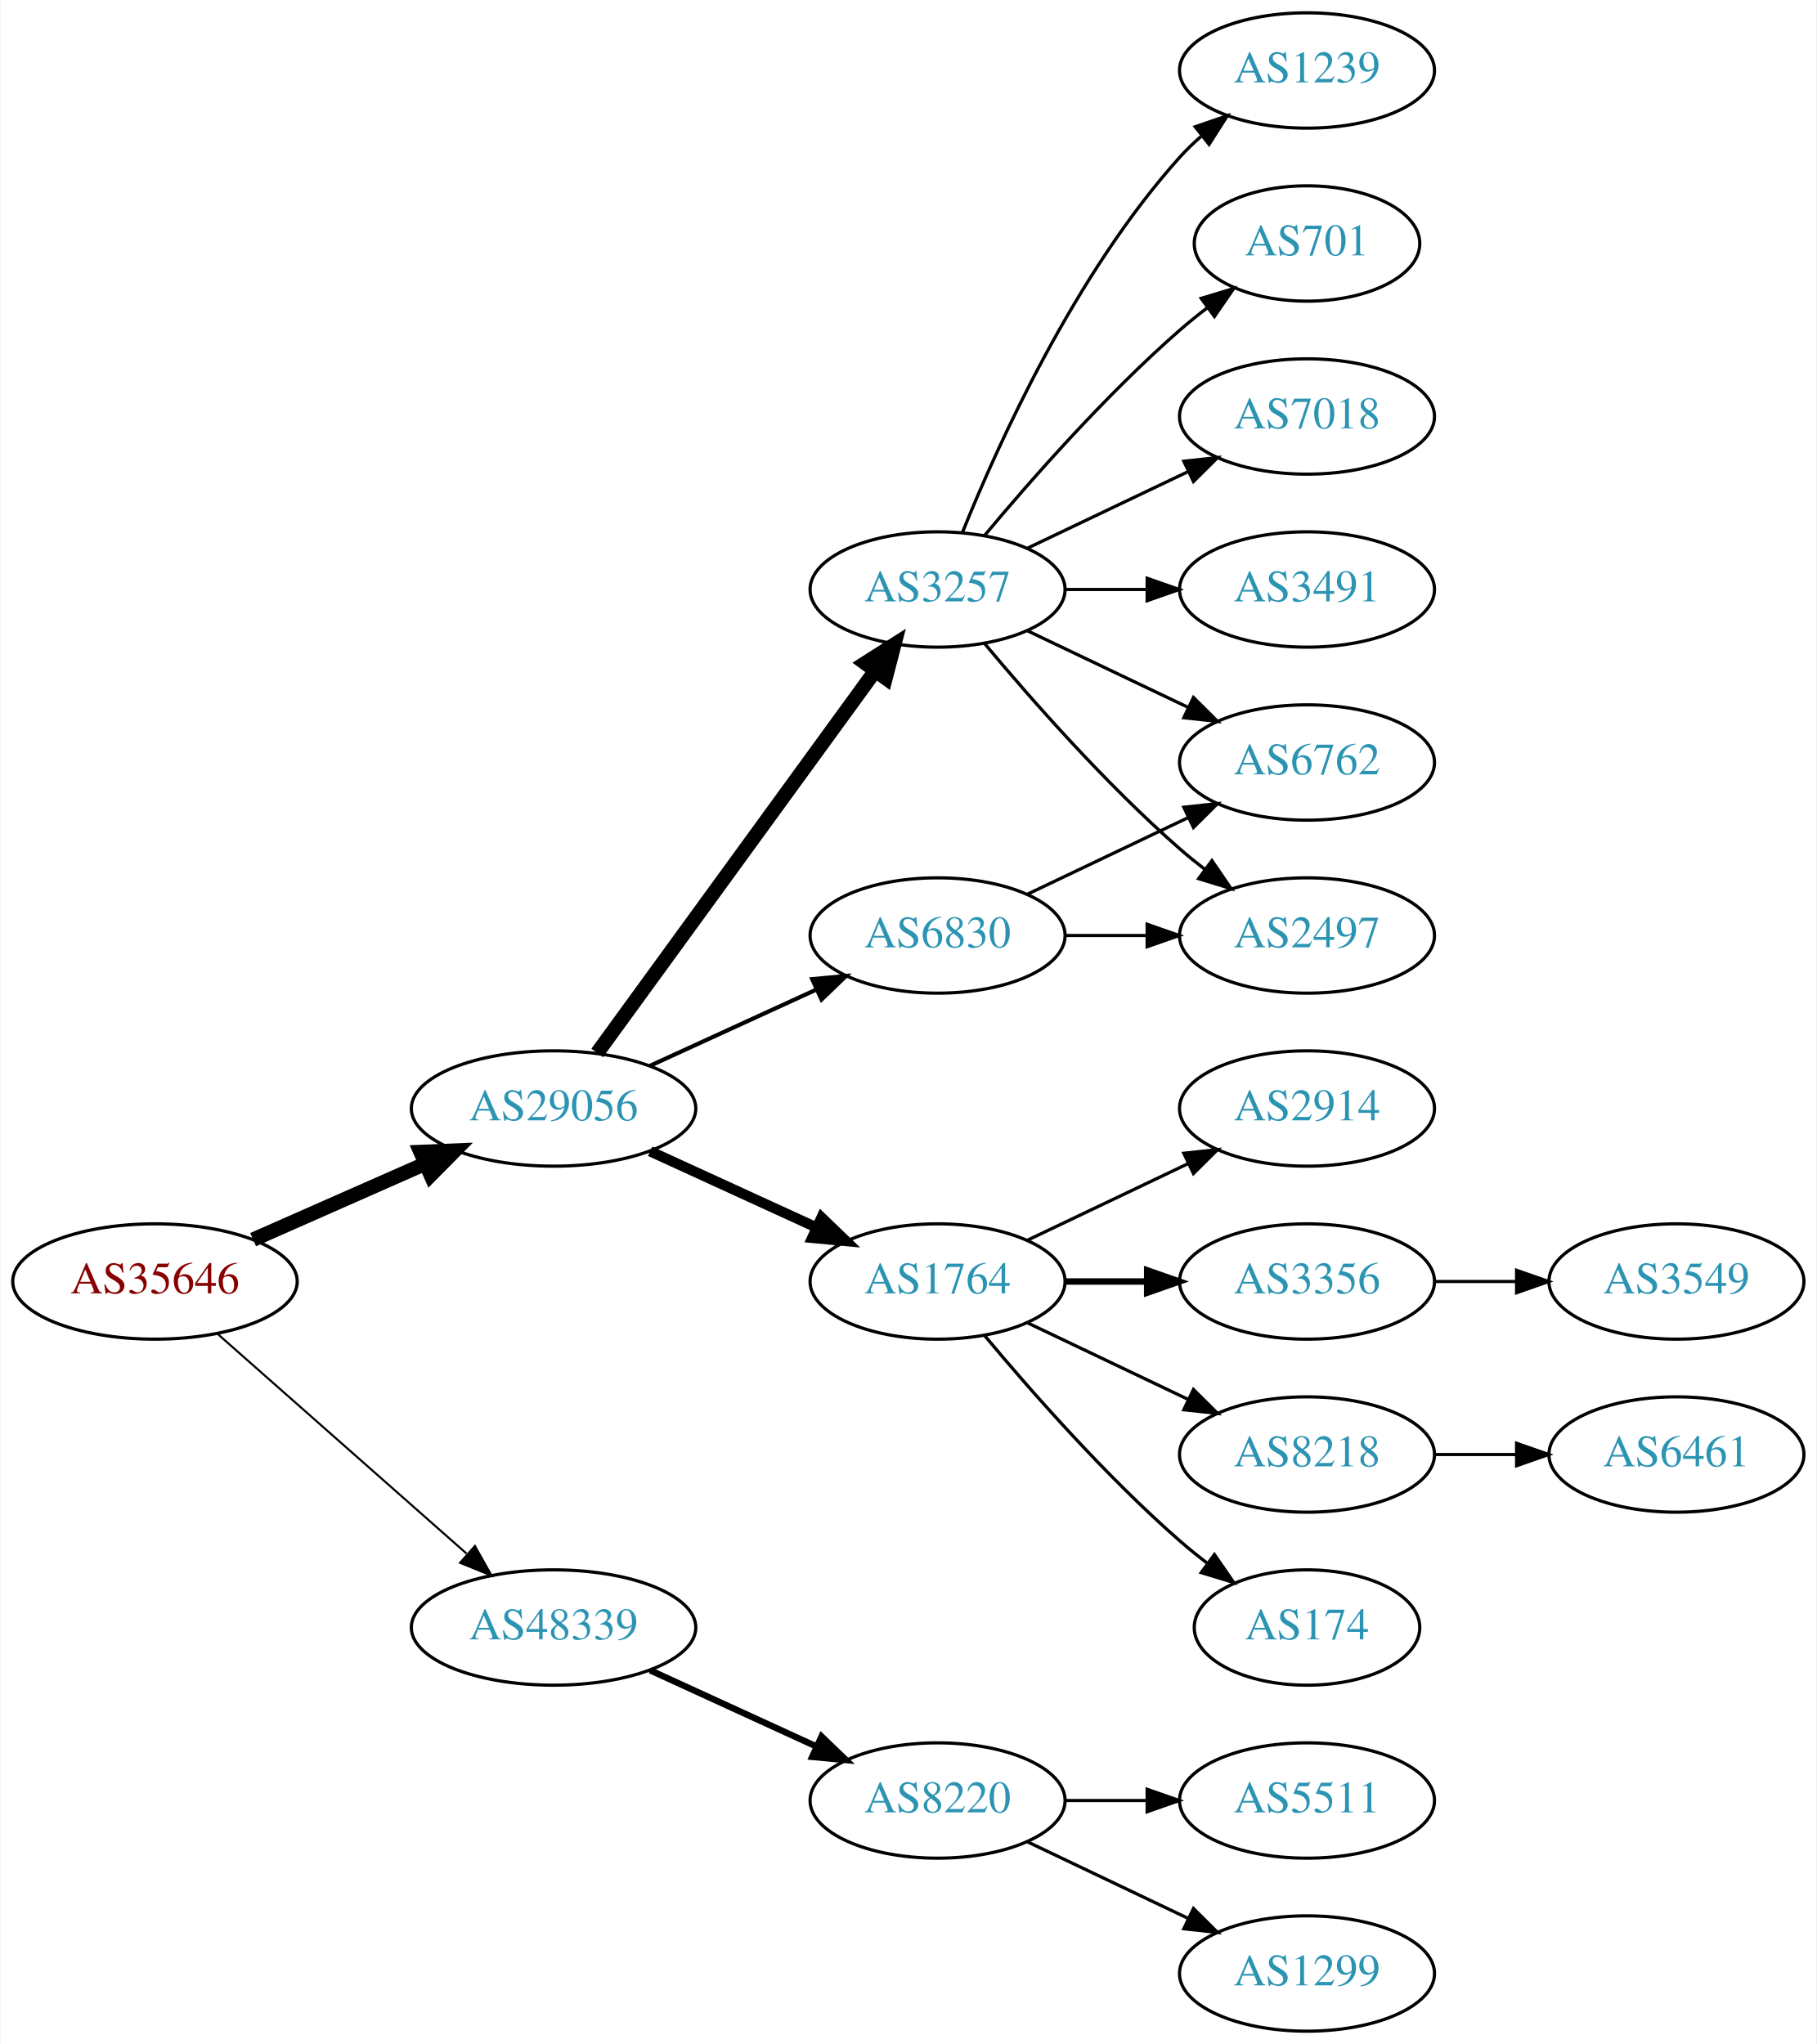
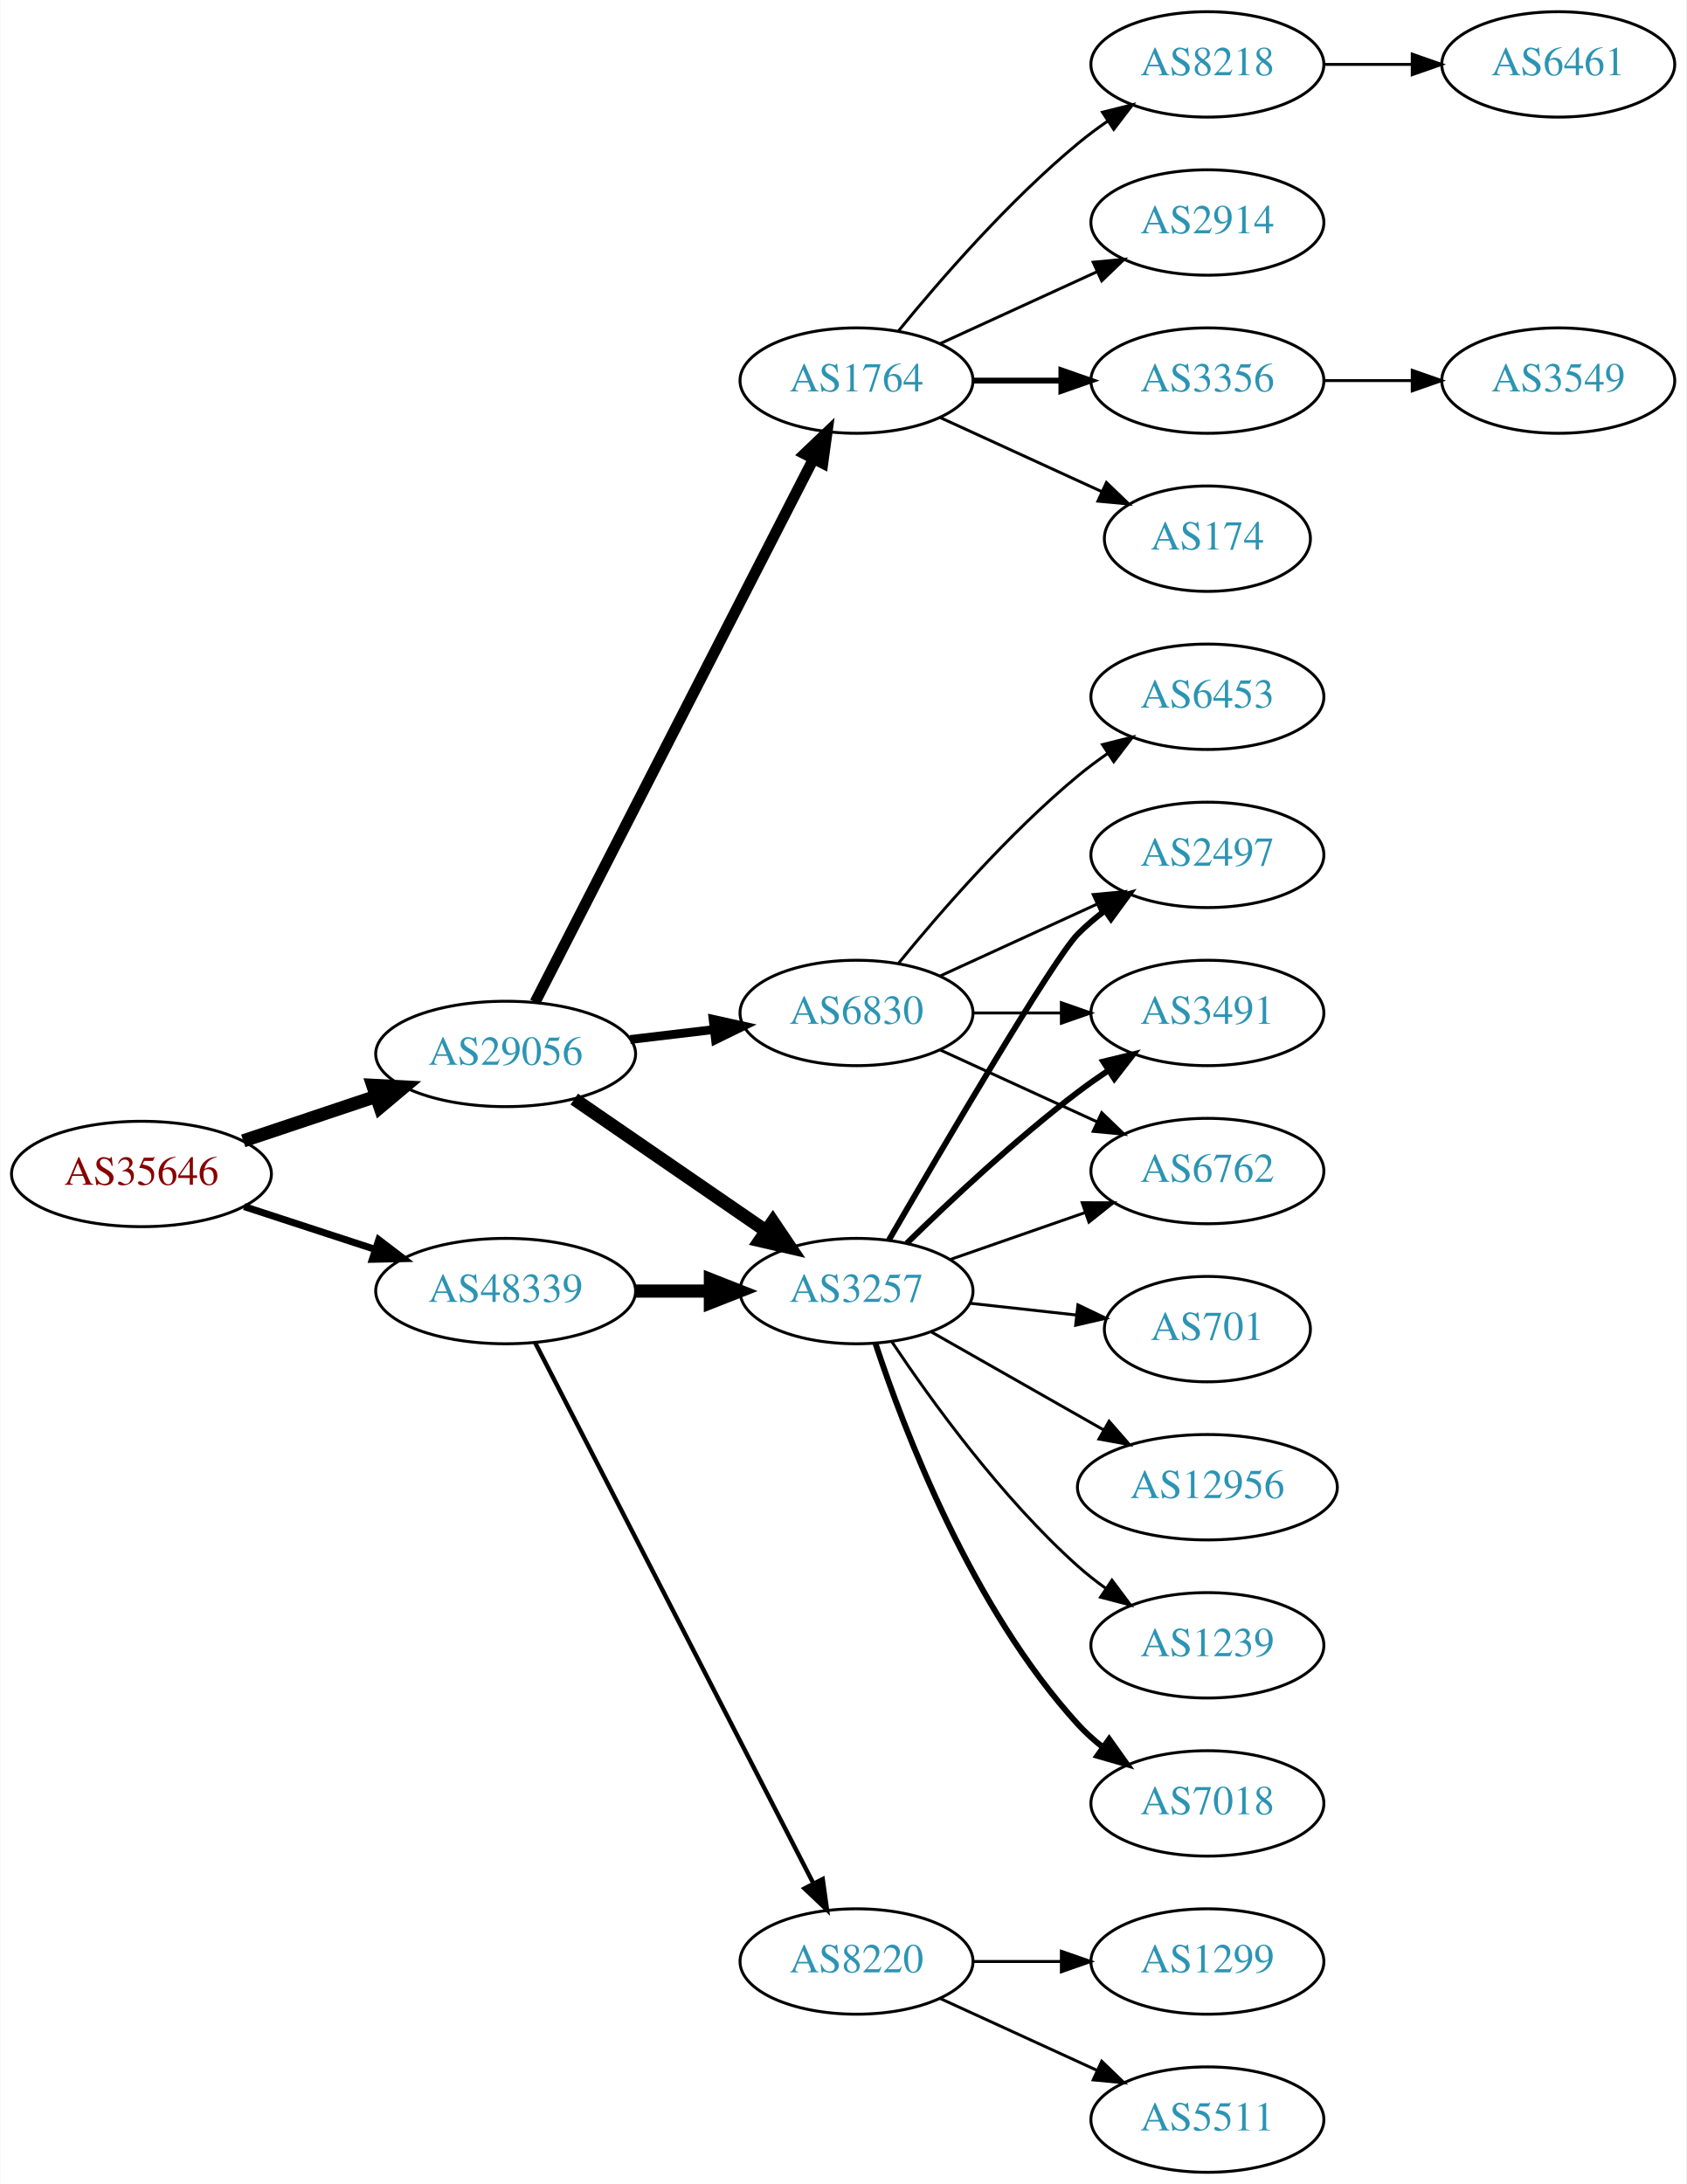
- <svg xmlns="http://www.w3.org/2000/svg" xmlns:xlink="http://www.w3.org/1999/xlink" width="567pt" height="638pt" viewBox="0.00 0.00 566.66 638.00">
-   <g id="graph0" class="graph" transform="scale(1 1) rotate(0) translate(4 634)">
-     <polygon fill="white" stroke="none" points="-4,4 -4,-634 562.663,-634 562.663,4 -4,4" />
+ <svg xmlns="http://www.w3.org/2000/svg" xmlns:xlink="http://www.w3.org/1999/xlink" width="576pt" height="746pt" viewBox="0.00 0.00 575.76 746.00">
+   <g id="graph0" class="graph" transform="scale(1 1) rotate(0) translate(4 742)">
+     <polygon fill="white" stroke="none" points="-4,4 -4,-742 571.762,-742 571.762,4 -4,4" />
    <g id="node1" class="node">
      <g id="a_node1">
        <a xlink:href="/asn/35646" xlink:title="AS35646 ~ GRAWE-AS [AT]">
-           <ellipse fill="#ffffff" stroke="black" cx="44.196" cy="-234" rx="44.393" ry="18" />
-           <text text-anchor="middle" x="44.196" y="-230.3" font-family="Times,serif" font-size="14.00" fill="#880000">AS35646</text>
+           <ellipse fill="#ffffff" stroke="black" cx="44.196" cy="-341" rx="44.393" ry="18" />
+           <text text-anchor="middle" x="44.196" y="-337.3" font-family="Times,serif" font-size="14.00" fill="#880000">AS35646</text>
        </a>
      </g>
    </g>
    <g id="node2" class="node">
      <g id="a_node2">
        <a xlink:href="/asn/29056" xlink:title="AS29056 ~ Citycom Telekommunikation GmbH [AT]">
-           <ellipse fill="#ffffff" stroke="black" cx="168.588" cy="-288" rx="44.393" ry="18" />
-           <text text-anchor="middle" x="168.588" y="-284.3" font-family="Times,serif" font-size="14.00" fill="#2c94b3">AS29056</text>
+           <ellipse fill="#ffffff" stroke="black" cx="168.588" cy="-382" rx="44.393" ry="18" />
+           <text text-anchor="middle" x="168.588" y="-378.3" font-family="Times,serif" font-size="14.00" fill="#2c94b3">AS29056</text>
        </a>
      </g>
    </g>
    <g id="edge1" class="edge">
-       <path fill="none" stroke="black" stroke-width="4.5" d="M74.824,-247.072C90.941,-254.183 111.081,-263.069 128.473,-270.742" />
-       <polygon fill="black" stroke="black" stroke-width="4.5" points="127.071,-274.427 137.809,-274.861 130.249,-267.222 127.071,-274.427" />
+       <path fill="none" stroke="black" stroke-width="4.5" d="M78.964,-352.312C93.01,-357.017 109.488,-362.537 124.399,-367.532" />
+       <polygon fill="black" stroke="black" stroke-width="4.5" points="123.197,-371.282 133.93,-370.725 125.699,-363.815 123.197,-371.282" />
    </g>
    <g id="node3" class="node">
      <g id="a_node3">
        <a xlink:href="/asn/48339" xlink:title="AS48339 ~ Raiffeisen Rechenzentrum GmbH [AT]">
-           <ellipse fill="#ffffff" stroke="black" cx="168.588" cy="-126" rx="44.393" ry="18" />
-           <text text-anchor="middle" x="168.588" y="-122.3" font-family="Times,serif" font-size="14.00" fill="#2c94b3">AS48339</text>
+           <ellipse fill="#ffffff" stroke="black" cx="168.588" cy="-301" rx="44.393" ry="18" />
+           <text text-anchor="middle" x="168.588" y="-297.3" font-family="Times,serif" font-size="14.00" fill="#2c94b3">AS48339</text>
        </a>
      </g>
    </g>
    <g id="edge2" class="edge">
-       <path fill="none" stroke="black" stroke-width="0.643" d="M63.785,-217.597C84.482,-199.333 118.089,-169.678 141.434,-149.079" />
-       <polygon fill="black" stroke="black" stroke-width="0.643" points="144.043,-151.444 149.226,-142.203 139.412,-146.195 144.043,-151.444" />
+       <path fill="none" stroke="black" stroke-width="2.4" d="M79.289,-329.858C93.082,-325.35 109.177,-320.09 123.819,-315.305" />
+       <polygon fill="black" stroke="black" stroke-width="2.4" points="125.26,-318.516 133.678,-312.082 123.085,-311.862 125.26,-318.516" />
    </g>
    <g id="node4" class="node">
      <g id="a_node4">
-         <a xlink:href="/asn/3257" xlink:title="AS3257 ~ GTT [DE]">
-           <ellipse fill="#ffffff" stroke="black" cx="288.431" cy="-450" rx="39.794" ry="18" />
-           <text text-anchor="middle" x="288.431" y="-446.3" font-family="Times,serif" font-size="14.00" fill="#2c94b3">AS3257</text>
+         <a xlink:href="/asn/1764" xlink:title="AS1764 ~ NEXTLAYER-AS [AT]">
+           <ellipse fill="#ffffff" stroke="black" cx="288.431" cy="-612" rx="39.794" ry="18" />
+           <text text-anchor="middle" x="288.431" y="-608.3" font-family="Times,serif" font-size="14.00" fill="#2c94b3">AS1764</text>
        </a>
      </g>
    </g>
    <g id="edge3" class="edge">
-       <path fill="none" stroke="black" stroke-width="4.5" d="M182.199,-305.337C203.02,-333.96 244.683,-391.233 268.871,-424.486" />
-       <polygon fill="black" stroke="black" stroke-width="4.5" points="265.844,-427.017 274.91,-432.788 272.212,-422.385 265.844,-427.017" />
+       <path fill="none" stroke="black" stroke-width="3.75" d="M178.639,-399.666C199.161,-439.719 249.329,-537.634 273.698,-585.196" />
+       <polygon fill="black" stroke="black" stroke-width="3.75" points="270.674,-586.97 278.349,-594.274 276.904,-583.778 270.674,-586.97" />
    </g>
    <g id="node5" class="node">
      <g id="a_node5">
-         <a xlink:href="/asn/1764" xlink:title="AS1764 ~ NEXTLAYER-AS [AT]">
-           <ellipse fill="#ffffff" stroke="black" cx="288.431" cy="-234" rx="39.794" ry="18" />
-           <text text-anchor="middle" x="288.431" y="-230.3" font-family="Times,serif" font-size="14.00" fill="#2c94b3">AS1764</text>
+         <a xlink:href="/asn/6830" xlink:title="AS6830 ~ LGI-UPC [AT]">
+           <ellipse fill="#ffffff" stroke="black" cx="288.431" cy="-396" rx="39.794" ry="18" />
+           <text text-anchor="middle" x="288.431" y="-392.3" font-family="Times,serif" font-size="14.00" fill="#2c94b3">AS6830</text>
        </a>
      </g>
    </g>
    <g id="edge4" class="edge">
-       <path fill="none" stroke="black" stroke-width="3.214" d="M198.718,-274.652C214.329,-267.498 233.727,-258.609 250.399,-250.97" />
-       <polygon fill="black" stroke="black" stroke-width="3.214" points="252.218,-253.986 259.851,-246.638 249.302,-247.622 252.218,-253.986" />
+       <path fill="none" stroke="black" stroke-width="3" d="M211.135,-386.936C220.381,-388.034 230.254,-389.207 239.725,-390.332" />
+       <polygon fill="black" stroke="black" stroke-width="3" points="239.453,-393.825 249.797,-391.529 240.279,-386.874 239.453,-393.825" />
    </g>
    <g id="node6" class="node">
      <g id="a_node6">
-         <a xlink:href="/asn/6830" xlink:title="AS6830 ~ LGI-UPC [AT]">
-           <ellipse fill="#ffffff" stroke="black" cx="288.431" cy="-342" rx="39.794" ry="18" />
-           <text text-anchor="middle" x="288.431" y="-338.3" font-family="Times,serif" font-size="14.00" fill="#2c94b3">AS6830</text>
+         <a xlink:href="/asn/3257" xlink:title="AS3257 ~ GTT [DE]">
+           <ellipse fill="#ffffff" stroke="black" cx="288.431" cy="-301" rx="39.794" ry="18" />
+           <text text-anchor="middle" x="288.431" y="-297.3" font-family="Times,serif" font-size="14.00" fill="#2c94b3">AS3257</text>
        </a>
      </g>
    </g>
    <g id="edge5" class="edge">
-       <path fill="none" stroke="black" stroke-width="1.286" d="M198.718,-301.348C214.329,-308.502 233.727,-317.391 250.399,-325.03" />
-       <polygon fill="black" stroke="black" stroke-width="1.286" points="249.302,-328.378 259.851,-329.362 252.218,-322.014 249.302,-328.378" />
-     </g>
-     <g id="node19" class="node">
-       <g id="a_node19">
+       <path fill="none" stroke="black" stroke-width="4.5" d="M192.031,-366.574C210.612,-353.802 237.173,-335.545 257.553,-321.537" />
+       <polygon fill="black" stroke="black" stroke-width="4.5" points="259.856,-324.731 265.867,-315.822 255.396,-318.242 259.856,-324.731" />
+     </g>
+     <g id="edge23" class="edge">
+       <path fill="none" stroke="black" stroke-width="4.5" d="M212.799,-301C221.112,-301 229.875,-301 238.357,-301" />
+       <polygon fill="black" stroke="black" stroke-width="4.5" points="238.516,-304.938 248.516,-301 238.516,-297.063 238.516,-304.938" />
+     </g>
+     <g id="node21" class="node">
+       <g id="a_node21">
        <a xlink:href="/asn/8220" xlink:title="AS8220 ~ COLT [GB]">
          <ellipse fill="#ffffff" stroke="black" cx="288.431" cy="-72" rx="39.794" ry="18" />
          <text text-anchor="middle" x="288.431" y="-68.3" font-family="Times,serif" font-size="14.00" fill="#2c94b3">AS8220</text>
        </a>
      </g>
    </g>
-     <g id="edge20" class="edge">
-       <path fill="none" stroke="black" stroke-width="2" d="M198.718,-112.652C214.329,-105.498 233.727,-96.609 250.399,-88.969" />
-       <polygon fill="black" stroke="black" stroke-width="2" points="252.218,-91.986 259.851,-84.638 249.302,-85.622 252.218,-91.986" />
+     <g id="edge24" class="edge">
+       <path fill="none" stroke="black" stroke-width="1.5" d="M178.639,-283.411C199.161,-243.532 249.329,-146.043 273.698,-98.687" />
+       <polygon fill="black" stroke="black" stroke-width="1.5" points="276.885,-100.142 278.349,-89.649 270.661,-96.939 276.885,-100.142" />
    </g>
    <g id="node7" class="node">
      <g id="a_node7">
-         <a xlink:href="/asn/7018" xlink:title="AS7018 ~ AT&amp;T Services, Inc. [US]">
-           <ellipse fill="#ffffff" stroke="black" cx="403.724" cy="-504" rx="39.794" ry="18" />
-           <text text-anchor="middle" x="403.724" y="-500.3" font-family="Times,serif" font-size="14.00" fill="#2c94b3">AS7018</text>
+         <a xlink:href="/asn/3356" xlink:title="AS3356 ~ Level 3 Parent, LLC [US]">
+           <ellipse fill="#ffffff" stroke="black" cx="408.273" cy="-612" rx="39.794" ry="18" />
+           <text text-anchor="middle" x="408.273" y="-608.3" font-family="Times,serif" font-size="14.00" fill="#2c94b3">AS3356</text>
        </a>
      </g>
    </g>
    <g id="edge6" class="edge">
-       <path fill="none" stroke="black" d="M316.567,-462.934C331.561,-470.081 350.382,-479.052 366.605,-486.785" />
-       <polygon fill="black" stroke="black" points="365.276,-490.028 375.809,-491.171 368.288,-483.709 365.276,-490.028" />
+       <path fill="none" stroke="black" stroke-width="2" d="M328.343,-612C337.897,-612 348.246,-612 358.209,-612" />
+       <polygon fill="black" stroke="black" stroke-width="2" points="358.402,-615.5 368.402,-612 358.402,-608.5 358.402,-615.5" />
    </g>
    <g id="node8" class="node">
      <g id="a_node8">
-         <a xlink:href="/asn/3491" xlink:title="AS3491 ~ PCCW Global, Inc. [US]">
-           <ellipse fill="#ffffff" stroke="black" cx="403.724" cy="-450" rx="39.794" ry="18" />
-           <text text-anchor="middle" x="403.724" y="-446.3" font-family="Times,serif" font-size="14.00" fill="#2c94b3">AS3491</text>
+         <a xlink:href="/asn/174" xlink:title="AS174 ~ Cogent Communications [US]">
+           <ellipse fill="#ffffff" stroke="black" cx="408.273" cy="-558" rx="35.194" ry="18" />
+           <text text-anchor="middle" x="408.273" y="-554.3" font-family="Times,serif" font-size="14.00" fill="#2c94b3">AS174</text>
        </a>
      </g>
    </g>
    <g id="edge7" class="edge">
-       <path fill="none" stroke="black" d="M328.103,-450C336.306,-450 345.07,-450 353.602,-450" />
-       <polygon fill="black" stroke="black" points="353.841,-453.5 363.841,-450 353.841,-446.5 353.841,-453.5" />
+       <path fill="none" stroke="black" d="M317.06,-599.339C333.476,-591.817 354.457,-582.202 372.054,-574.139" />
+       <polygon fill="black" stroke="black" points="373.799,-577.189 381.432,-569.842 370.883,-570.826 373.799,-577.189" />
    </g>
    <g id="node9" class="node">
      <g id="a_node9">
-         <a xlink:href="/asn/6762" xlink:title="AS6762 ~ TELECOM ITALIA SPARKLE S.p.A. [IT]">
-           <ellipse fill="#ffffff" stroke="black" cx="403.724" cy="-396" rx="39.794" ry="18" />
-           <text text-anchor="middle" x="403.724" y="-392.3" font-family="Times,serif" font-size="14.00" fill="#2c94b3">AS6762</text>
+         <a xlink:href="/asn/8218" xlink:title="AS8218 ~ legacy Neotelecoms [FR]">
+           <ellipse fill="#ffffff" stroke="black" cx="408.273" cy="-720" rx="39.794" ry="18" />
+           <text text-anchor="middle" x="408.273" y="-716.3" font-family="Times,serif" font-size="14.00" fill="#2c94b3">AS8218</text>
        </a>
      </g>
    </g>
    <g id="edge8" class="edge">
-       <path fill="none" stroke="black" d="M316.567,-437.066C331.561,-429.919 350.382,-420.948 366.605,-413.215" />
-       <polygon fill="black" stroke="black" points="368.288,-416.291 375.809,-408.829 365.276,-409.972 368.288,-416.291" />
+       <path fill="none" stroke="black" d="M302.85,-629.065C316.964,-646.375 340.379,-673.345 364.077,-693 367.294,-695.668 370.794,-698.27 374.365,-700.741" />
+       <polygon fill="black" stroke="black" points="372.442,-703.666 382.721,-706.236 376.288,-697.817 372.442,-703.666" />
    </g>
    <g id="node10" class="node">
      <g id="a_node10">
-         <a xlink:href="/asn/1239" xlink:title="AS1239 ~ Sprint [US]">
-           <ellipse fill="#ffffff" stroke="black" cx="403.724" cy="-612" rx="39.794" ry="18" />
-           <text text-anchor="middle" x="403.724" y="-608.3" font-family="Times,serif" font-size="14.00" fill="#2c94b3">AS1239</text>
+         <a xlink:href="/asn/2914" xlink:title="AS2914 ~ NTT America, Inc. [US]">
+           <ellipse fill="#ffffff" stroke="black" cx="408.273" cy="-666" rx="39.794" ry="18" />
+           <text text-anchor="middle" x="408.273" y="-662.3" font-family="Times,serif" font-size="14.00" fill="#2c94b3">AS2914</text>
        </a>
      </g>
    </g>
    <g id="edge9" class="edge">
-       <path fill="none" stroke="black" d="M296.179,-467.787C307.23,-495.243 331.283,-548.578 364.077,-585 366.08,-587.224 368.298,-589.363 370.631,-591.397" />
-       <polygon fill="black" stroke="black" points="368.829,-594.433 378.85,-597.873 373.161,-588.935 368.829,-594.433" />
-     </g>
-     <g id="node11" class="node">
-       <g id="a_node11">
-         <a xlink:href="/asn/701" xlink:title="AS701 ~ UUNET [US]">
-           <ellipse fill="#ffffff" stroke="black" cx="403.724" cy="-558" rx="35.194" ry="18" />
-           <text text-anchor="middle" x="403.724" y="-554.3" font-family="Times,serif" font-size="14.00" fill="#2c94b3">AS701</text>
-         </a>
-       </g>
-     </g>
-     <g id="edge10" class="edge">
-       <path fill="none" stroke="black" d="M303.061,-466.817C317.343,-483.929 340.89,-510.745 364.077,-531 366.747,-533.332 369.62,-535.648 372.55,-537.886" />
-       <polygon fill="black" stroke="black" points="370.701,-540.87 380.841,-543.939 374.828,-535.216 370.701,-540.87" />
+       <path fill="none" stroke="black" d="M317.06,-624.661C333.017,-631.973 353.287,-641.261 370.57,-649.181" />
+       <polygon fill="black" stroke="black" points="369.269,-652.435 379.818,-653.419 372.185,-646.071 369.269,-652.435" />
    </g>
    <g id="node12" class="node">
      <g id="a_node12">
        <a xlink:href="/asn/2497" xlink:title="AS2497 ~ Internet Initiative Japan Inc. [JP]">
-           <ellipse fill="#ffffff" stroke="black" cx="403.724" cy="-342" rx="39.794" ry="18" />
-           <text text-anchor="middle" x="403.724" y="-338.3" font-family="Times,serif" font-size="14.00" fill="#2c94b3">AS2497</text>
+           <ellipse fill="#ffffff" stroke="black" cx="408.273" cy="-450" rx="39.794" ry="18" />
+           <text text-anchor="middle" x="408.273" y="-446.3" font-family="Times,serif" font-size="14.00" fill="#2c94b3">AS2497</text>
        </a>
      </g>
    </g>
    <g id="edge11" class="edge">
-       <path fill="none" stroke="black" d="M303.061,-433.183C317.343,-416.071 340.89,-389.255 364.077,-369 366.543,-366.846 369.182,-364.706 371.879,-362.628" />
-       <polygon fill="black" stroke="black" points="374.052,-365.375 380.033,-356.63 369.904,-359.736 374.052,-365.375" />
+       <path fill="none" stroke="black" d="M317.06,-408.661C333.017,-415.973 353.287,-425.261 370.57,-433.181" />
+       <polygon fill="black" stroke="black" points="369.269,-436.435 379.818,-437.419 372.185,-430.071 369.269,-436.435" />
    </g>
    <g id="node13" class="node">
      <g id="a_node13">
-         <a xlink:href="/asn/2914" xlink:title="AS2914 ~ NTT America, Inc. [US]">
-           <ellipse fill="#ffffff" stroke="black" cx="403.724" cy="-288" rx="39.794" ry="18" />
-           <text text-anchor="middle" x="403.724" y="-284.3" font-family="Times,serif" font-size="14.00" fill="#2c94b3">AS2914</text>
+         <a xlink:href="/asn/6453" xlink:title="AS6453 ~ TATA COMMUNICATIONS (AMERICA) INC [US]">
+           <ellipse fill="#ffffff" stroke="black" cx="408.273" cy="-504" rx="39.794" ry="18" />
+           <text text-anchor="middle" x="408.273" y="-500.3" font-family="Times,serif" font-size="14.00" fill="#2c94b3">AS6453</text>
        </a>
      </g>
    </g>
    <g id="edge12" class="edge">
-       <path fill="none" stroke="black" d="M316.567,-246.934C331.561,-254.081 350.382,-263.052 366.605,-270.785" />
-       <polygon fill="black" stroke="black" points="365.276,-274.028 375.809,-275.171 368.288,-267.709 365.276,-274.028" />
+       <path fill="none" stroke="black" d="M302.85,-413.065C316.964,-430.375 340.379,-457.345 364.077,-477 367.294,-479.668 370.794,-482.27 374.365,-484.741" />
+       <polygon fill="black" stroke="black" points="372.442,-487.666 382.721,-490.236 376.288,-481.817 372.442,-487.666" />
    </g>
    <g id="node14" class="node">
      <g id="a_node14">
-         <a xlink:href="/asn/3356" xlink:title="AS3356 ~ Level 3 Parent, LLC [US]">
-           <ellipse fill="#ffffff" stroke="black" cx="403.724" cy="-234" rx="39.794" ry="18" />
-           <text text-anchor="middle" x="403.724" y="-230.3" font-family="Times,serif" font-size="14.00" fill="#2c94b3">AS3356</text>
+         <a xlink:href="/asn/3491" xlink:title="AS3491 ~ PCCW Global, Inc. [US]">
+           <ellipse fill="#ffffff" stroke="black" cx="408.273" cy="-396" rx="39.794" ry="18" />
+           <text text-anchor="middle" x="408.273" y="-392.3" font-family="Times,serif" font-size="14.00" fill="#2c94b3">AS3491</text>
        </a>
      </g>
    </g>
    <g id="edge13" class="edge">
-       <path fill="none" stroke="black" stroke-width="2" d="M328.103,-234C336.306,-234 345.07,-234 353.602,-234" />
-       <polygon fill="black" stroke="black" stroke-width="2" points="353.841,-237.5 363.841,-234 353.841,-230.5 353.841,-237.5" />
+       <path fill="none" stroke="black" d="M328.343,-396C337.897,-396 348.246,-396 358.209,-396" />
+       <polygon fill="black" stroke="black" points="358.402,-399.5 368.402,-396 358.402,-392.5 358.402,-399.5" />
    </g>
    <g id="node15" class="node">
      <g id="a_node15">
-         <a xlink:href="/asn/8218" xlink:title="AS8218 ~ legacy Neotelecoms [FR]">
-           <ellipse fill="#ffffff" stroke="black" cx="403.724" cy="-180" rx="39.794" ry="18" />
-           <text text-anchor="middle" x="403.724" y="-176.3" font-family="Times,serif" font-size="14.00" fill="#2c94b3">AS8218</text>
+         <a xlink:href="/asn/6762" xlink:title="AS6762 ~ TELECOM ITALIA SPARKLE S.p.A. [IT]">
+           <ellipse fill="#ffffff" stroke="black" cx="408.273" cy="-342" rx="39.794" ry="18" />
+           <text text-anchor="middle" x="408.273" y="-338.3" font-family="Times,serif" font-size="14.00" fill="#2c94b3">AS6762</text>
        </a>
      </g>
    </g>
    <g id="edge14" class="edge">
-       <path fill="none" stroke="black" d="M316.567,-221.066C331.561,-213.919 350.382,-204.948 366.605,-197.215" />
-       <polygon fill="black" stroke="black" points="368.288,-200.291 375.809,-192.829 365.276,-193.972 368.288,-200.291" />
+       <path fill="none" stroke="black" d="M317.06,-383.339C333.017,-376.027 353.287,-366.739 370.57,-358.819" />
+       <polygon fill="black" stroke="black" points="372.185,-361.929 379.818,-354.581 369.269,-355.565 372.185,-361.929" />
+     </g>
+     <g id="edge18" class="edge">
+       <path fill="none" stroke="black" stroke-width="2" d="M299.522,-318.475C317.895,-350.141 355.69,-414.532 364.077,-423 366.868,-425.818 370.007,-428.477 373.286,-430.946" />
+       <polygon fill="black" stroke="black" stroke-width="2" points="371.386,-433.887 381.607,-436.677 375.356,-428.122 371.386,-433.887" />
+     </g>
+     <g id="edge17" class="edge">
+       <path fill="none" stroke="black" stroke-width="2" d="M305.579,-317.296C320.216,-331.671 342.705,-352.795 364.077,-369 367.407,-371.525 370.979,-374.037 374.591,-376.456" />
+       <polygon fill="black" stroke="black" stroke-width="2" points="372.697,-379.399 382.994,-381.892 376.498,-373.522 372.697,-379.399" />
+     </g>
+     <g id="edge21" class="edge">
+       <path fill="none" stroke="black" d="M320.393,-311.772C334.489,-316.677 351.366,-322.548 366.479,-327.807" />
+       <polygon fill="black" stroke="black" points="365.514,-331.177 376.109,-331.157 367.815,-324.566 365.514,-331.177" />
    </g>
    <g id="node16" class="node">
      <g id="a_node16">
-         <a xlink:href="/asn/174" xlink:title="AS174 ~ Cogent Communications [US]">
-           <ellipse fill="#ffffff" stroke="black" cx="403.724" cy="-126" rx="35.194" ry="18" />
-           <text text-anchor="middle" x="403.724" y="-122.3" font-family="Times,serif" font-size="14.00" fill="#2c94b3">AS174</text>
+         <a xlink:href="/asn/1239" xlink:title="AS1239 ~ Sprint [US]">
+           <ellipse fill="#ffffff" stroke="black" cx="408.273" cy="-180" rx="39.794" ry="18" />
+           <text text-anchor="middle" x="408.273" y="-176.3" font-family="Times,serif" font-size="14.00" fill="#2c94b3">AS1239</text>
        </a>
      </g>
    </g>
    <g id="edge15" class="edge">
-       <path fill="none" stroke="black" d="M303.061,-217.183C317.343,-200.071 340.89,-173.255 364.077,-153 366.747,-150.668 369.62,-148.352 372.55,-146.114" />
-       <polygon fill="black" stroke="black" points="374.828,-148.784 380.841,-140.061 370.701,-143.13 374.828,-148.784" />
-     </g>
-     <g id="edge19" class="edge">
-       <path fill="none" stroke="black" d="M316.567,-354.934C331.561,-362.081 350.382,-371.052 366.605,-378.785" />
-       <polygon fill="black" stroke="black" points="365.276,-382.028 375.809,-383.171 368.288,-375.709 365.276,-382.028" />
-     </g>
-     <g id="edge18" class="edge">
-       <path fill="none" stroke="black" d="M328.103,-342C336.306,-342 345.07,-342 353.602,-342" />
-       <polygon fill="black" stroke="black" points="353.841,-345.5 363.841,-342 353.841,-338.5 353.841,-345.5" />
+       <path fill="none" stroke="black" d="M300.573,-283.583C313.98,-263.518 337.969,-230.325 364.077,-207 367.035,-204.358 370.282,-201.813 373.626,-199.412" />
+       <polygon fill="black" stroke="black" points="375.679,-202.249 382.029,-193.768 371.776,-196.438 375.679,-202.249" />
    </g>
    <g id="node17" class="node">
      <g id="a_node17">
-         <a xlink:href="/asn/3549" xlink:title="AS3549 ~ Level 3 Parent, LLC [US]">
-           <ellipse fill="#ffffff" stroke="black" cx="519.017" cy="-234" rx="39.794" ry="18" />
-           <text text-anchor="middle" x="519.017" y="-230.3" font-family="Times,serif" font-size="14.00" fill="#2c94b3">AS3549</text>
+         <a xlink:href="/asn/7018" xlink:title="AS7018 ~ AT&amp;T Services, Inc. [US]">
+           <ellipse fill="#ffffff" stroke="black" cx="408.273" cy="-126" rx="39.794" ry="18" />
+           <text text-anchor="middle" x="408.273" y="-122.3" font-family="Times,serif" font-size="14.00" fill="#2c94b3">AS7018</text>
        </a>
      </g>
    </g>
    <g id="edge16" class="edge">
-       <path fill="none" stroke="black" d="M443.396,-234C451.599,-234 460.363,-234 468.895,-234" />
-       <polygon fill="black" stroke="black" points="469.134,-237.5 479.134,-234 469.134,-230.5 469.134,-237.5" />
+       <path fill="none" stroke="black" stroke-width="2" d="M294.871,-283.204C304.694,-253.4 327.805,-192.753 364.077,-153 366.611,-150.223 369.493,-147.625 372.54,-145.221" />
+       <polygon fill="black" stroke="black" stroke-width="2" points="374.722,-147.964 380.858,-139.327 370.675,-142.253 374.722,-147.964" />
    </g>
    <g id="node18" class="node">
      <g id="a_node18">
-         <a xlink:href="/asn/6461" xlink:title="AS6461 ~ Zayo Bandwidth [US]">
-           <ellipse fill="#ffffff" stroke="black" cx="519.017" cy="-180" rx="39.794" ry="18" />
-           <text text-anchor="middle" x="519.017" y="-176.3" font-family="Times,serif" font-size="14.00" fill="#2c94b3">AS6461</text>
-         </a>
-       </g>
-     </g>
-     <g id="edge17" class="edge">
-       <path fill="none" stroke="black" d="M443.396,-180C451.599,-180 460.363,-180 468.895,-180" />
-       <polygon fill="black" stroke="black" points="469.134,-183.5 479.134,-180 469.134,-176.5 469.134,-183.5" />
+         <a xlink:href="/asn/701" xlink:title="AS701 ~ UUNET [US]">
+           <ellipse fill="#ffffff" stroke="black" cx="408.273" cy="-288" rx="35.194" ry="18" />
+           <text text-anchor="middle" x="408.273" y="-284.3" font-family="Times,serif" font-size="14.00" fill="#2c94b3">AS701</text>
+         </a>
+       </g>
+     </g>
+     <g id="edge19" class="edge">
+       <path fill="none" stroke="black" d="M327.041,-296.851C338.607,-295.575 351.438,-294.16 363.386,-292.841" />
+       <polygon fill="black" stroke="black" points="364.048,-296.29 373.604,-291.714 363.281,-289.332 364.048,-296.29" />
+     </g>
+     <g id="node19" class="node">
+       <g id="a_node19">
+         <a xlink:href="/asn/12956" xlink:title="AS12956 ~ TELXIUS [ES]">
+           <ellipse fill="#ffffff" stroke="black" cx="408.273" cy="-234" rx="44.393" ry="18" />
+           <text text-anchor="middle" x="408.273" y="-230.3" font-family="Times,serif" font-size="14.00" fill="#2c94b3">AS12956</text>
+         </a>
+       </g>
+     </g>
+     <g id="edge20" class="edge">
+       <path fill="none" stroke="black" d="M313.848,-287.118C330.881,-277.433 353.854,-264.372 372.756,-253.625" />
+       <polygon fill="black" stroke="black" points="374.701,-256.545 381.665,-248.56 371.242,-250.46 374.701,-256.545" />
+     </g>
+     <g id="node11" class="node">
+       <g id="a_node11">
+         <a xlink:href="/asn/3549" xlink:title="AS3549 ~ Level 3 Parent, LLC [US]">
+           <ellipse fill="#ffffff" stroke="black" cx="528.116" cy="-612" rx="39.794" ry="18" />
+           <text text-anchor="middle" x="528.116" y="-608.3" font-family="Times,serif" font-size="14.00" fill="#2c94b3">AS3549</text>
+         </a>
+       </g>
+     </g>
+     <g id="edge10" class="edge">
+       <path fill="none" stroke="black" d="M448.186,-612C457.739,-612 468.089,-612 478.052,-612" />
+       <polygon fill="black" stroke="black" points="478.244,-615.5 488.244,-612 478.244,-608.5 478.244,-615.5" />
    </g>
    <g id="node20" class="node">
      <g id="a_node20">
+         <a xlink:href="/asn/6461" xlink:title="AS6461 ~ Zayo Bandwidth [US]">
+           <ellipse fill="#ffffff" stroke="black" cx="528.116" cy="-720" rx="39.794" ry="18" />
+           <text text-anchor="middle" x="528.116" y="-716.3" font-family="Times,serif" font-size="14.00" fill="#2c94b3">AS6461</text>
+         </a>
+       </g>
+     </g>
+     <g id="edge22" class="edge">
+       <path fill="none" stroke="black" d="M448.186,-720C457.739,-720 468.089,-720 478.052,-720" />
+       <polygon fill="black" stroke="black" points="478.244,-723.5 488.244,-720 478.244,-716.5 478.244,-723.5" />
+     </g>
+     <g id="node22" class="node">
+       <g id="a_node22">
+         <a xlink:href="/asn/1299" xlink:title="AS1299 ~ Telia Carrier [EU]">
+           <ellipse fill="#ffffff" stroke="black" cx="408.273" cy="-72" rx="39.794" ry="18" />
+           <text text-anchor="middle" x="408.273" y="-68.3" font-family="Times,serif" font-size="14.00" fill="#2c94b3">AS1299</text>
+         </a>
+       </g>
+     </g>
+     <g id="edge25" class="edge">
+       <path fill="none" stroke="black" d="M328.343,-72C337.897,-72 348.246,-72 358.209,-72" />
+       <polygon fill="black" stroke="black" points="358.402,-75.5 368.402,-72 358.402,-68.5 358.402,-75.5" />
+     </g>
+     <g id="node23" class="node">
+       <g id="a_node23">
        <a xlink:href="/asn/5511" xlink:title="AS5511 ~ Orange S.A. [FR]">
-           <ellipse fill="#ffffff" stroke="black" cx="403.724" cy="-72" rx="39.794" ry="18" />
-           <text text-anchor="middle" x="403.724" y="-68.3" font-family="Times,serif" font-size="14.00" fill="#2c94b3">AS5511</text>
-         </a>
-       </g>
-     </g>
-     <g id="edge21" class="edge">
-       <path fill="none" stroke="black" d="M328.103,-72C336.306,-72 345.07,-72 353.602,-72" />
-       <polygon fill="black" stroke="black" points="353.841,-75.5 363.841,-72 353.841,-68.5 353.841,-75.5" />
-     </g>
-     <g id="node21" class="node">
-       <g id="a_node21">
-         <a xlink:href="/asn/1299" xlink:title="AS1299 ~ Telia Carrier [EU]">
-           <ellipse fill="#ffffff" stroke="black" cx="403.724" cy="-18" rx="39.794" ry="18" />
-           <text text-anchor="middle" x="403.724" y="-14.3" font-family="Times,serif" font-size="14.00" fill="#2c94b3">AS1299</text>
-         </a>
-       </g>
-     </g>
-     <g id="edge22" class="edge">
-       <path fill="none" stroke="black" d="M316.567,-59.066C331.561,-51.919 350.382,-42.948 366.605,-35.215" />
-       <polygon fill="black" stroke="black" points="368.288,-38.291 375.809,-30.829 365.276,-31.972 368.288,-38.291" />
+           <ellipse fill="#ffffff" stroke="black" cx="408.273" cy="-18" rx="39.794" ry="18" />
+           <text text-anchor="middle" x="408.273" y="-14.3" font-family="Times,serif" font-size="14.00" fill="#2c94b3">AS5511</text>
+         </a>
+       </g>
+     </g>
+     <g id="edge26" class="edge">
+       <path fill="none" stroke="black" d="M317.06,-59.339C333.017,-52.027 353.287,-42.739 370.57,-34.819" />
+       <polygon fill="black" stroke="black" points="372.185,-37.929 379.818,-30.581 369.269,-31.565 372.185,-37.929" />
    </g>
  </g>
</svg>
